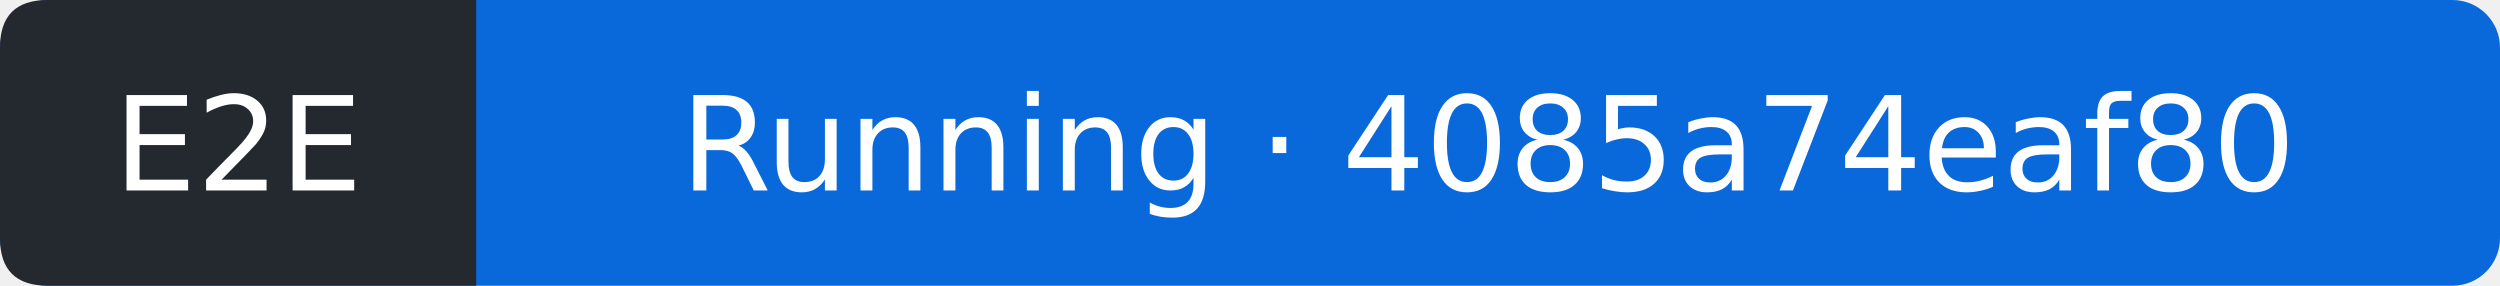
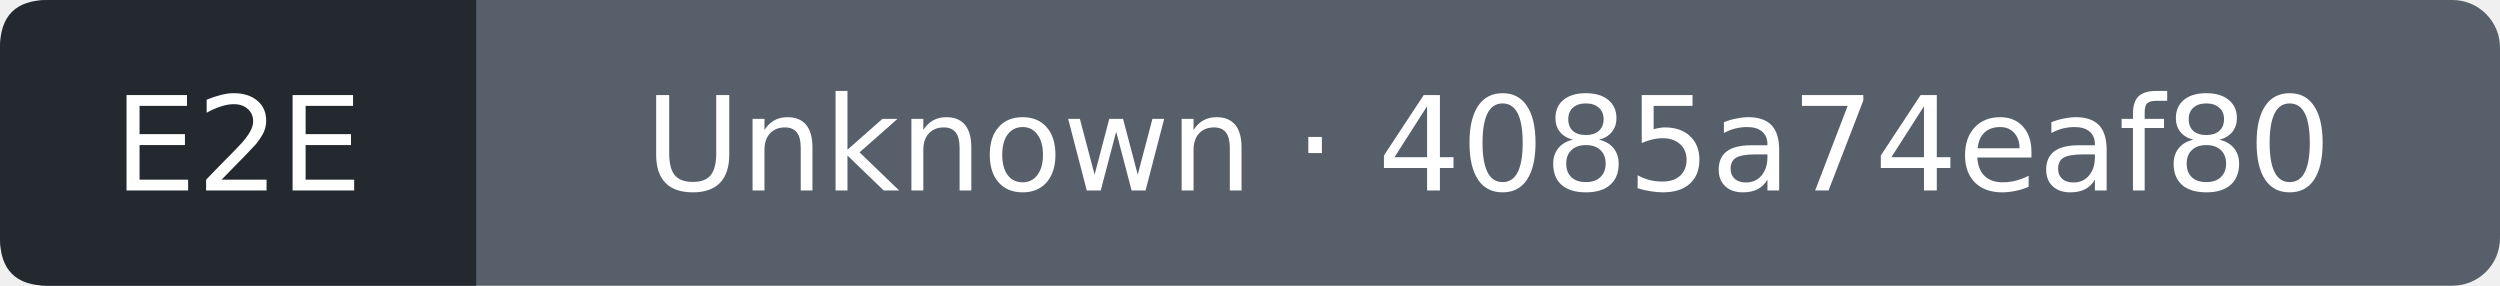
- <svg xmlns="http://www.w3.org/2000/svg" width="210" height="24" viewBox="0 0 210 24" role="img" aria-label="E2E: Running; covered commit 4085a74eaf807af3ddc930fd08002b9372336c69; observed 2026-10-19T01:33:01Z">
-   <rect width="210" height="24" rx="4" fill="#0969da" />
+ <svg xmlns="http://www.w3.org/2000/svg" width="210" height="24" viewBox="0 0 210 24" role="img" aria-label="E2E: Unknown; covered commit 4085a74eaf807af3ddc930fd08002b9372336c69; observed 2026-10-19T01:33:24Z">
+   <rect width="210" height="24" rx="4" fill="#57606a" />
  <path d="M4 0H40V24H4Q0 24 0 20V4Q0 0 4 0" fill="#24292f" />
  <g fill="#fff" text-anchor="middle" font-family="Verdana,DejaVu Sans,sans-serif" font-size="11">
    <text x="20" y="16">E2E</text>
-     <text x="125" y="16">Running · 4085a74eaf80</text>
+     <text x="125" y="16">Unknown · 4085a74eaf80</text>
  </g>
</svg>
